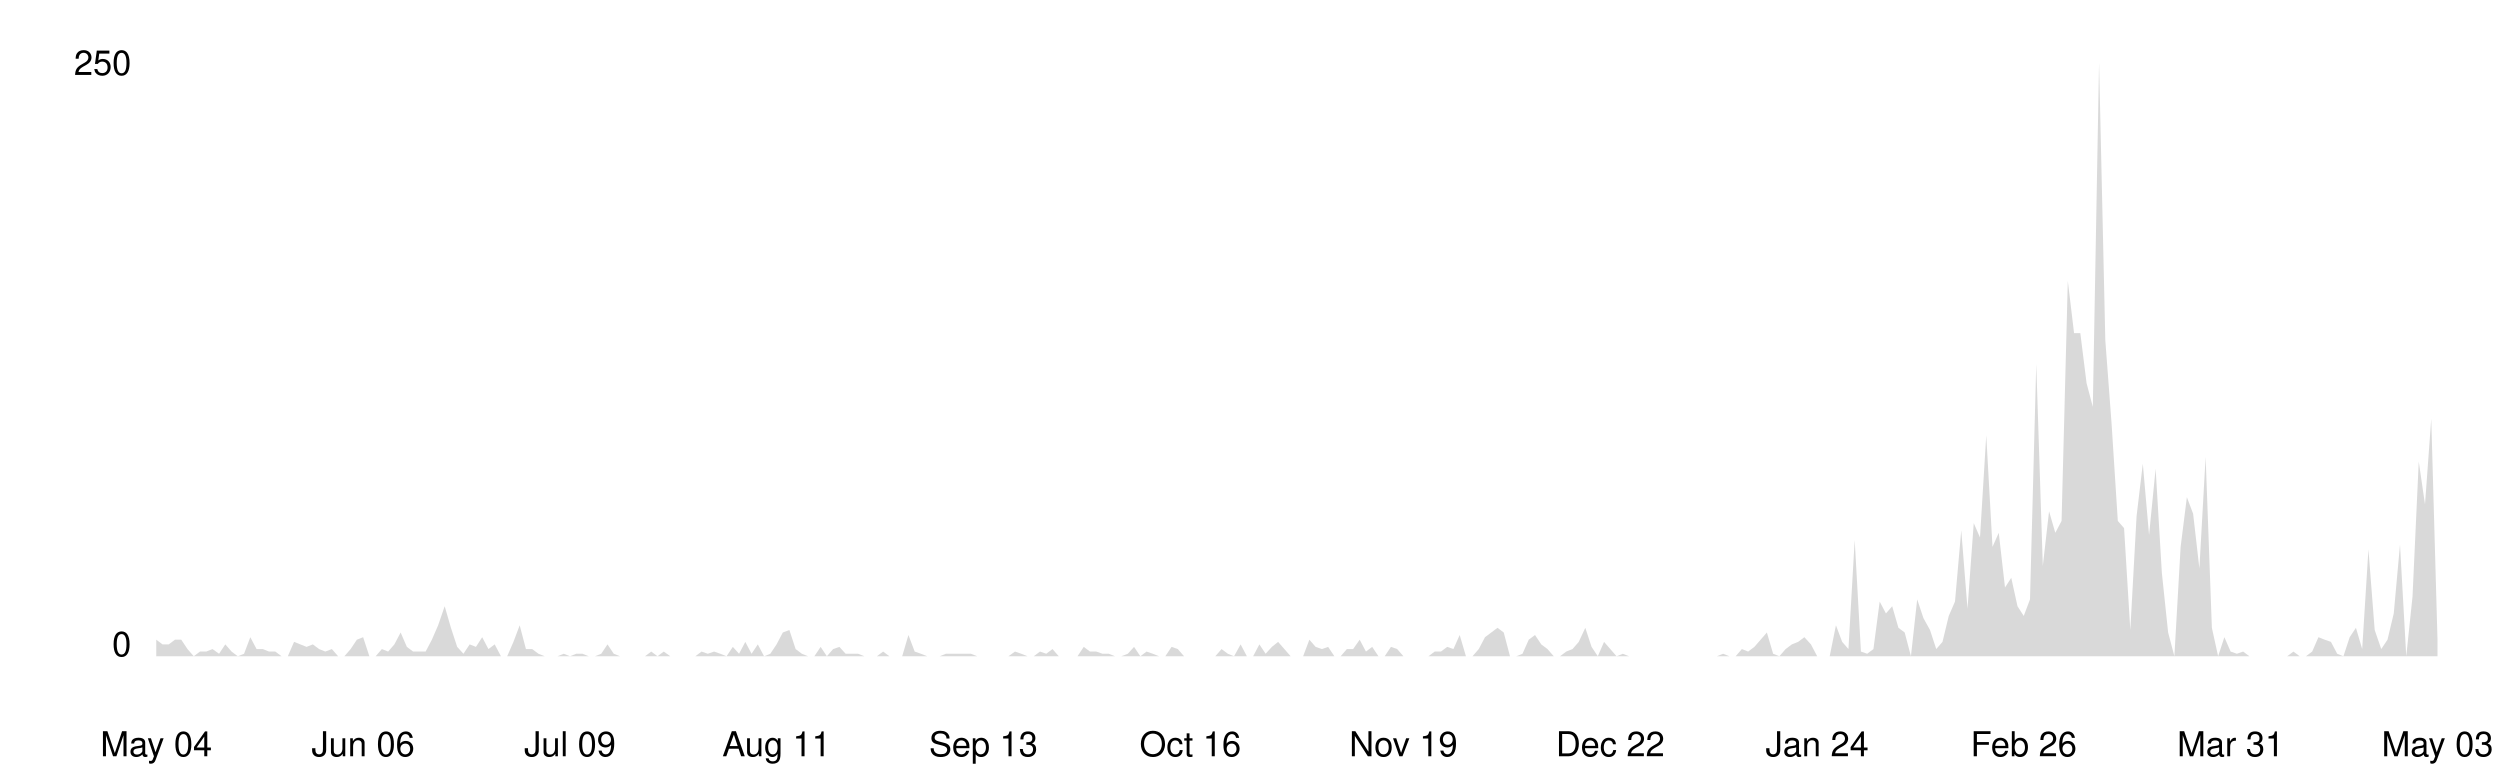
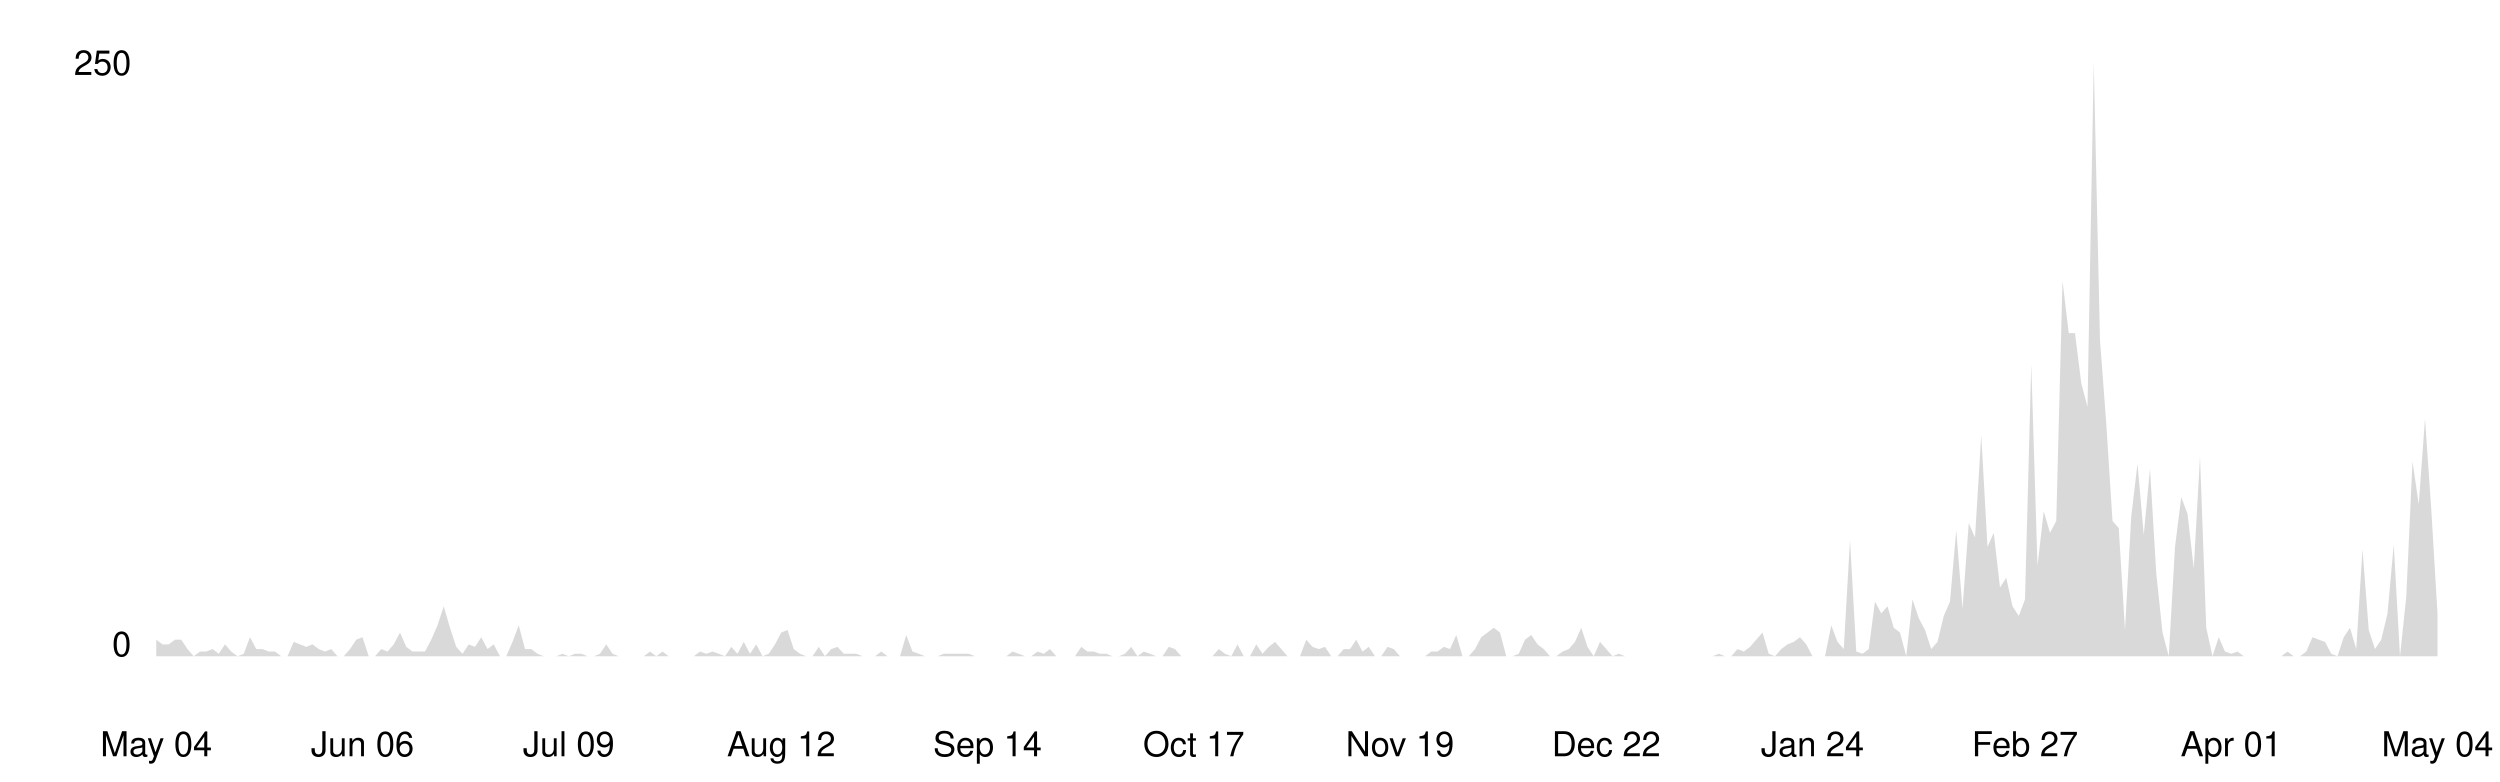
<svg xmlns="http://www.w3.org/2000/svg" viewBox="0 0 800 250" width="100%">
  <style>
    .line { fill: none; stroke-width: 2; stroke-linecap: round; stroke-linejoin: round; }
    .area { opacity: 0.15; }
    .axis-label { font-family: -apple-system, BlinkMacSystemFont, 'Segoe UI', Helvetica, Arial, sans-serif; font-size: 11px; }
    .axis-line { stroke-width: 1; }

    @media (prefers-color-scheme: dark) {
      .line { stroke: #58a6ff; }
      .area { fill: #58a6ff; }
      .axis-label { fill: #8b949e; }
      .axis-line { stroke: #30363d; }
    }
    @media (prefers-color-scheme: light) {
      .line { stroke: #0969da; }
      .area { fill: #0969da; }
      .axis-label { fill: #57606a; }
      .axis-line { stroke: #d0d7de; }
    }
  </style>
  <line class="axis-line" x1="50" y1="20" x2="50" y2="210" />
  <line class="axis-line" x1="50" y1="210" x2="780" y2="210" />
-   <polygon class="area" points="50.0,204.7 52.0,206.2 54.0,206.2 56.0,204.7 58.0,204.7 60.0,207.7 62.0,210.0 64.0,208.5 66.0,208.5 68.0,207.7 70.1,209.2 72.1,206.2 74.1,208.5 76.1,210.0 78.1,209.2 80.1,203.9 82.1,207.7 84.1,207.7 86.1,208.5 88.1,208.5 90.1,210.0 92.1,210.0 94.1,205.4 96.1,206.2 98.1,207.0 100.1,206.2 102.1,207.7 104.1,208.5 106.2,207.7 108.2,210.0 110.2,210.0 112.2,207.7 114.2,204.7 116.2,203.9 118.2,210.0 120.2,210.0 122.2,207.7 124.2,208.5 126.2,206.2 128.2,202.4 130.2,207.0 132.2,208.5 134.2,208.5 136.2,208.5 138.2,204.7 140.2,200.1 142.3,194.0 144.3,200.9 146.3,207.0 148.3,209.2 150.3,206.2 152.3,207.0 154.3,203.9 156.3,207.7 158.3,206.2 160.3,210.0 162.3,210.0 164.3,205.4 166.3,200.1 168.3,207.7 170.3,207.7 172.3,209.2 174.3,210.0 176.3,210.0 178.4,210.0 180.4,209.2 182.4,210.0 184.4,209.2 186.4,209.2 188.4,210.0 190.4,210.0 192.4,209.2 194.4,206.2 196.4,209.2 198.4,210.0 200.4,210.0 202.4,210.0 204.4,210.0 206.4,210.0 208.4,208.5 210.4,210.0 212.4,208.5 214.5,210.0 216.5,210.0 218.5,210.0 220.5,210.0 222.5,210.0 224.5,208.5 226.5,209.2 228.5,208.5 230.5,209.2 232.5,210.0 234.5,207.0 236.5,209.2 238.5,205.4 240.5,209.2 242.5,206.2 244.5,210.0 246.5,209.2 248.5,206.2 250.5,202.4 252.6,201.6 254.6,207.7 256.6,209.2 258.6,210.0 260.6,210.0 262.6,207.0 264.6,210.0 266.6,207.7 268.6,207.0 270.6,209.2 272.6,209.2 274.6,209.2 276.6,210.0 278.6,210.0 280.6,210.0 282.6,208.5 284.6,210.0 286.6,210.0 288.7,210.0 290.7,203.2 292.7,208.5 294.7,209.2 296.7,210.0 298.7,210.0 300.7,210.0 302.7,209.2 304.7,209.2 306.7,209.2 308.7,209.2 310.7,209.2 312.7,210.0 314.7,210.0 316.7,210.0 318.7,210.0 320.7,210.0 322.7,210.0 324.8,208.5 326.8,209.2 328.8,210.0 330.8,210.0 332.8,208.5 334.8,209.2 336.8,207.7 338.8,210.0 340.8,210.0 342.8,210.0 344.8,210.0 346.8,207.0 348.8,208.5 350.8,208.5 352.8,209.2 354.8,209.2 356.8,210.0 358.8,210.0 360.9,209.2 362.9,207.0 364.9,210.0 366.9,208.5 368.9,209.2 370.9,210.0 372.9,210.0 374.9,207.0 376.9,207.7 378.9,210.0 380.9,210.0 382.9,210.0 384.9,210.0 386.9,210.0 388.9,210.0 390.9,207.7 392.9,209.2 394.9,210.0 397.0,206.2 399.0,210.0 401.0,210.0 403.0,206.2 405.0,209.2 407.0,207.0 409.0,205.4 411.0,207.7 413.0,210.0 415.0,210.0 417.0,210.0 419.0,204.7 421.0,207.0 423.0,207.7 425.0,207.0 427.0,210.0 429.0,210.0 431.0,207.7 433.0,207.7 435.1,204.7 437.1,208.5 439.1,207.0 441.1,210.0 443.1,210.0 445.1,207.0 447.1,207.7 449.1,210.0 451.1,210.0 453.1,210.0 455.1,210.0 457.1,210.0 459.1,208.5 461.1,208.5 463.1,207.0 465.1,207.7 467.1,203.2 469.1,210.0 471.2,210.0 473.2,207.7 475.2,203.9 477.2,202.4 479.2,200.9 481.2,202.4 483.2,210.0 485.2,210.0 487.2,209.2 489.2,204.7 491.2,203.2 493.2,206.2 495.2,207.7 497.2,210.0 499.2,210.0 501.2,208.5 503.2,207.7 505.2,205.4 507.3,200.9 509.3,207.0 511.3,210.0 513.3,205.4 515.3,207.7 517.3,210.0 519.3,209.2 521.3,210.0 523.3,210.0 525.3,210.0 527.3,210.0 529.3,210.0 531.3,210.0 533.3,210.0 535.3,210.0 537.3,210.0 539.3,210.0 541.3,210.0 543.4,210.0 545.4,210.0 547.4,210.0 549.4,210.0 551.4,209.2 553.4,210.0 555.4,210.0 557.4,207.7 559.4,208.5 561.4,207.0 563.4,204.7 565.4,202.4 567.4,209.2 569.4,210.0 571.4,207.7 573.4,206.2 575.4,205.4 577.4,203.9 579.5,206.2 581.5,210.0 583.5,210.0 585.5,210.0 587.5,200.1 589.5,205.4 591.5,207.7 593.5,172.8 595.5,208.5 597.5,209.2 599.5,207.7 601.5,192.5 603.5,196.3 605.5,194.0 607.5,200.9 609.5,202.4 611.5,210.0 613.5,191.8 615.5,197.8 617.6,201.6 619.6,207.7 621.6,205.4 623.6,197.1 625.6,192.5 627.6,169.7 629.6,194.8 631.6,167.4 633.6,172.0 635.6,139.3 637.6,175.0 639.6,170.5 641.6,188.0 643.6,184.9 645.6,194.0 647.6,197.1 649.6,191.8 651.6,116.5 653.7,181.1 655.7,163.6 657.7,170.5 659.7,166.7 661.7,89.9 663.7,106.6 665.7,106.6 667.7,122.6 669.7,130.2 671.7,20.0 673.7,108.9 675.7,135.5 677.7,166.7 679.7,169.0 681.7,201.6 683.7,165.2 685.7,148.4 687.7,171.2 689.8,150.0 691.8,183.4 693.8,202.4 695.8,210.0 697.8,175.0 699.8,159.1 701.8,164.4 703.8,181.9 705.8,146.2 707.8,200.9 709.8,210.0 711.8,203.9 713.8,208.5 715.8,209.2 717.8,208.5 719.8,210.0 721.8,210.0 723.8,210.0 725.9,210.0 727.9,210.0 729.9,210.0 731.9,210.0 733.9,208.5 735.9,210.0 737.9,210.0 739.9,208.5 741.9,203.9 743.9,204.7 745.9,205.4 747.9,209.2 749.9,210.0 751.9,203.9 753.9,200.9 755.9,207.7 757.9,175.8 759.9,201.6 762.0,207.7 764.0,204.7 766.0,196.3 768.0,174.3 770.0,210.0 772.0,191.0 774.0,147.7 776.0,161.4 778.0,134.0 780.0,204.7 780.0,210.0 50.0,210.0" />
-   <polyline class="line" points="50.0,204.7 52.0,206.2 54.0,206.2 56.0,204.7 58.0,204.7 60.0,207.7 62.0,210.0 64.0,208.5 66.0,208.5 68.0,207.7 70.1,209.2 72.1,206.2 74.1,208.5 76.1,210.0 78.1,209.2 80.1,203.9 82.1,207.7 84.1,207.7 86.1,208.5 88.1,208.5 90.1,210.0 92.1,210.0 94.1,205.4 96.1,206.2 98.1,207.0 100.1,206.2 102.1,207.7 104.1,208.5 106.2,207.7 108.2,210.0 110.2,210.0 112.2,207.7 114.2,204.7 116.2,203.9 118.2,210.0 120.2,210.0 122.2,207.7 124.2,208.5 126.2,206.2 128.2,202.4 130.2,207.0 132.2,208.5 134.2,208.5 136.2,208.5 138.2,204.7 140.2,200.1 142.3,194.0 144.3,200.9 146.3,207.0 148.3,209.2 150.3,206.2 152.3,207.0 154.3,203.9 156.3,207.7 158.3,206.2 160.3,210.0 162.3,210.0 164.3,205.4 166.3,200.1 168.3,207.7 170.3,207.7 172.3,209.2 174.3,210.0 176.3,210.0 178.4,210.0 180.4,209.2 182.4,210.0 184.4,209.2 186.4,209.2 188.4,210.0 190.4,210.0 192.4,209.2 194.4,206.2 196.4,209.2 198.4,210.0 200.4,210.0 202.4,210.0 204.4,210.0 206.4,210.0 208.4,208.5 210.4,210.0 212.4,208.5 214.5,210.0 216.5,210.0 218.5,210.0 220.5,210.0 222.5,210.0 224.5,208.5 226.5,209.2 228.5,208.5 230.5,209.2 232.5,210.0 234.5,207.0 236.5,209.2 238.5,205.4 240.5,209.2 242.5,206.2 244.5,210.0 246.5,209.2 248.5,206.2 250.5,202.4 252.6,201.6 254.6,207.7 256.6,209.2 258.6,210.0 260.6,210.0 262.6,207.0 264.6,210.0 266.6,207.7 268.6,207.0 270.6,209.2 272.6,209.2 274.6,209.2 276.6,210.0 278.6,210.0 280.6,210.0 282.6,208.5 284.6,210.0 286.6,210.0 288.7,210.0 290.7,203.2 292.7,208.5 294.7,209.2 296.7,210.0 298.7,210.0 300.7,210.0 302.7,209.2 304.7,209.2 306.7,209.2 308.7,209.2 310.7,209.2 312.7,210.0 314.7,210.0 316.7,210.0 318.7,210.0 320.7,210.0 322.7,210.0 324.8,208.5 326.8,209.2 328.8,210.0 330.8,210.0 332.8,208.5 334.8,209.2 336.8,207.7 338.8,210.0 340.8,210.0 342.8,210.0 344.8,210.0 346.8,207.0 348.8,208.5 350.8,208.5 352.8,209.2 354.8,209.2 356.8,210.0 358.8,210.0 360.9,209.2 362.9,207.0 364.9,210.0 366.9,208.5 368.9,209.2 370.9,210.0 372.9,210.0 374.9,207.0 376.9,207.7 378.9,210.0 380.9,210.0 382.9,210.0 384.9,210.0 386.9,210.0 388.9,210.0 390.9,207.7 392.9,209.2 394.9,210.0 397.0,206.2 399.0,210.0 401.0,210.0 403.0,206.2 405.0,209.2 407.0,207.0 409.0,205.4 411.0,207.7 413.0,210.0 415.0,210.0 417.0,210.0 419.0,204.7 421.0,207.0 423.0,207.7 425.0,207.0 427.0,210.0 429.0,210.0 431.0,207.7 433.0,207.7 435.1,204.7 437.1,208.5 439.1,207.0 441.1,210.0 443.1,210.0 445.1,207.0 447.1,207.7 449.1,210.0 451.1,210.0 453.1,210.0 455.1,210.0 457.1,210.0 459.1,208.5 461.1,208.5 463.1,207.0 465.1,207.7 467.1,203.2 469.1,210.0 471.2,210.0 473.2,207.7 475.2,203.9 477.2,202.4 479.2,200.9 481.2,202.4 483.2,210.0 485.2,210.0 487.2,209.2 489.2,204.7 491.2,203.2 493.2,206.2 495.2,207.7 497.2,210.0 499.2,210.0 501.2,208.5 503.2,207.7 505.2,205.4 507.3,200.9 509.3,207.0 511.3,210.0 513.3,205.4 515.3,207.7 517.3,210.0 519.3,209.2 521.3,210.0 523.3,210.0 525.3,210.0 527.3,210.0 529.3,210.0 531.3,210.0 533.3,210.0 535.3,210.0 537.3,210.0 539.3,210.0 541.3,210.0 543.4,210.0 545.4,210.0 547.4,210.0 549.4,210.0 551.4,209.2 553.4,210.0 555.4,210.0 557.4,207.7 559.4,208.5 561.4,207.0 563.4,204.7 565.4,202.4 567.4,209.2 569.4,210.0 571.4,207.7 573.4,206.2 575.4,205.4 577.4,203.9 579.5,206.2 581.5,210.0 583.5,210.0 585.5,210.0 587.5,200.1 589.5,205.4 591.5,207.7 593.5,172.8 595.5,208.5 597.5,209.2 599.5,207.7 601.5,192.5 603.5,196.3 605.5,194.0 607.5,200.9 609.5,202.4 611.5,210.0 613.5,191.8 615.5,197.8 617.6,201.6 619.6,207.7 621.6,205.4 623.6,197.1 625.6,192.5 627.6,169.7 629.6,194.8 631.6,167.4 633.6,172.0 635.6,139.3 637.6,175.0 639.6,170.5 641.6,188.0 643.6,184.9 645.6,194.0 647.6,197.1 649.6,191.8 651.6,116.5 653.7,181.1 655.7,163.6 657.7,170.5 659.7,166.7 661.7,89.9 663.7,106.6 665.7,106.6 667.7,122.6 669.7,130.2 671.7,20.0 673.7,108.9 675.7,135.5 677.7,166.7 679.7,169.0 681.7,201.6 683.7,165.2 685.7,148.4 687.7,171.2 689.8,150.0 691.8,183.4 693.8,202.4 695.8,210.0 697.8,175.0 699.8,159.1 701.8,164.4 703.8,181.9 705.8,146.2 707.8,200.9 709.8,210.0 711.8,203.9 713.8,208.5 715.8,209.2 717.8,208.5 719.8,210.0 721.8,210.0 723.8,210.0 725.9,210.0 727.9,210.0 729.9,210.0 731.9,210.0 733.9,208.5 735.9,210.0 737.9,210.0 739.9,208.5 741.9,203.9 743.9,204.7 745.9,205.4 747.9,209.2 749.9,210.0 751.9,203.9 753.9,200.9 755.9,207.7 757.9,175.8 759.9,201.6 762.0,207.7 764.0,204.7 766.0,196.3 768.0,174.3 770.0,210.0 772.0,191.0 774.0,147.7 776.0,161.4 778.0,134.0 780.0,204.7" />
+   <polygon class="area" points="50.0,204.7 52.0,206.2 54.0,206.2 56.0,204.7 58.0,204.7 60.0,207.7 62.0,210.0 64.0,208.5 66.0,208.5 68.0,207.7 70.0,209.2 72.0,206.2 74.0,208.5 76.0,210.0 78.0,209.2 80.0,203.9 82.0,207.7 84.0,207.7 86.0,208.5 88.0,208.5 90.0,210.0 92.0,210.0 94.0,205.4 96.0,206.2 98.0,207.0 100.0,206.2 102.0,207.7 104.0,208.5 106.0,207.7 108.0,210.0 110.0,210.0 112.0,207.7 114.0,204.7 116.0,203.9 118.0,210.0 120.0,210.0 122.0,207.7 124.0,208.5 126.0,206.2 128.0,202.4 130.0,207.0 132.0,208.5 134.0,208.5 136.0,208.5 138.0,204.7 140.0,200.1 142.0,194.0 144.0,200.9 146.0,207.0 148.0,209.2 150.0,206.2 152.0,207.0 154.0,203.9 156.0,207.7 158.0,206.2 160.0,210.0 162.0,210.0 164.0,205.4 166.0,200.1 168.0,207.7 170.0,207.7 172.0,209.2 174.0,210.0 176.0,210.0 178.0,210.0 180.0,209.2 182.0,210.0 184.0,209.2 186.0,209.2 188.0,210.0 190.0,210.0 192.0,209.2 194.0,206.2 196.0,209.2 198.0,210.0 200.0,210.0 202.0,210.0 204.0,210.0 206.0,210.0 208.0,208.5 210.0,210.0 212.0,208.5 214.0,210.0 216.0,210.0 218.0,210.0 220.0,210.0 222.0,210.0 224.0,208.5 226.0,209.2 228.0,208.5 230.0,209.2 232.0,210.0 234.0,207.0 236.0,209.2 238.0,205.4 240.0,209.2 242.0,206.2 244.0,210.0 246.0,209.2 248.0,206.2 250.0,202.4 252.0,201.6 254.0,207.7 256.0,209.2 258.0,210.0 260.0,210.0 262.0,207.0 264.0,210.0 266.0,207.7 268.0,207.0 270.0,209.2 272.0,209.2 274.0,209.2 276.0,210.0 278.0,210.0 280.0,210.0 282.0,208.5 284.0,210.0 286.0,210.0 288.0,210.0 290.0,203.2 292.0,208.5 294.0,209.2 296.0,210.0 298.0,210.0 300.0,210.0 302.0,209.2 304.0,209.2 306.0,209.2 308.0,209.2 310.0,209.2 312.0,210.0 314.0,210.0 316.0,210.0 318.0,210.0 320.0,210.0 322.0,210.0 324.0,208.5 326.0,209.2 328.0,210.0 330.0,210.0 332.0,208.5 334.0,209.2 336.0,207.7 338.0,210.0 340.0,210.0 342.0,210.0 344.0,210.0 346.0,207.0 348.0,208.5 350.0,208.5 352.0,209.2 354.0,209.2 356.0,210.0 358.0,210.0 360.0,209.2 362.0,207.0 364.0,210.0 366.0,208.5 368.0,209.2 370.0,210.0 372.0,210.0 374.0,207.0 376.0,207.7 378.0,210.0 380.0,210.0 382.0,210.0 384.0,210.0 386.0,210.0 388.0,210.0 390.0,207.7 392.0,209.2 394.0,210.0 396.0,206.2 398.0,210.0 400.0,210.0 402.0,206.2 404.0,209.2 406.0,207.0 408.0,205.4 410.0,207.7 412.0,210.0 414.0,210.0 416.0,210.0 418.0,204.7 420.0,207.0 422.0,207.7 424.0,207.0 426.0,210.0 428.0,210.0 430.0,207.7 432.0,207.7 434.0,204.7 436.0,208.5 438.0,207.0 440.0,210.0 442.0,210.0 444.0,207.0 446.0,207.7 448.0,210.0 450.0,210.0 452.0,210.0 454.0,210.0 456.0,210.0 458.0,208.5 460.0,208.5 462.0,207.0 464.0,207.7 466.0,203.2 468.0,210.0 470.0,210.0 472.0,207.7 474.0,203.9 476.0,202.4 478.0,200.9 480.0,202.4 482.0,210.0 484.0,210.0 486.0,209.2 488.0,204.7 490.0,203.2 492.0,206.2 494.0,207.7 496.0,210.0 498.0,210.0 500.0,208.5 502.0,207.7 504.0,205.4 506.0,200.9 508.0,207.0 510.0,210.0 512.0,205.4 514.0,207.7 516.0,210.0 518.0,209.2 520.0,210.0 522.0,210.0 524.0,210.0 526.0,210.0 528.0,210.0 530.0,210.0 532.0,210.0 534.0,210.0 536.0,210.0 538.0,210.0 540.0,210.0 542.0,210.0 544.0,210.0 546.0,210.0 548.0,210.0 550.0,209.2 552.0,210.0 554.0,210.0 556.0,207.7 558.0,208.5 560.0,207.0 562.0,204.7 564.0,202.4 566.0,209.2 568.0,210.0 570.0,207.7 572.0,206.2 574.0,205.4 576.0,203.9 578.0,206.2 580.0,210.0 582.0,210.0 584.0,210.0 586.0,200.1 588.0,205.4 590.0,207.7 592.0,172.8 594.0,208.5 596.0,209.2 598.0,207.7 600.0,192.5 602.0,196.3 604.0,194.0 606.0,200.9 608.0,202.4 610.0,210.0 612.0,191.8 614.0,197.8 616.0,201.6 618.0,207.7 620.0,205.4 622.0,197.1 624.0,192.5 626.0,169.7 628.0,194.8 630.0,167.4 632.0,172.0 634.0,139.3 636.0,175.0 638.0,170.5 640.0,188.0 642.0,184.9 644.0,194.0 646.0,197.1 648.0,191.8 650.0,116.5 652.0,181.1 654.0,163.6 656.0,170.5 658.0,166.7 660.0,89.9 662.0,106.6 664.0,106.6 666.0,122.6 668.0,130.2 670.0,20.0 672.0,108.9 674.0,135.5 676.0,166.7 678.0,169.0 680.0,201.6 682.0,165.2 684.0,148.4 686.0,171.2 688.0,150.0 690.0,183.4 692.0,202.4 694.0,210.0 696.0,175.0 698.0,159.1 700.0,164.4 702.0,181.9 704.0,146.2 706.0,200.9 708.0,210.0 710.0,203.9 712.0,208.5 714.0,209.2 716.0,208.5 718.0,210.0 720.0,210.0 722.0,210.0 724.0,210.0 726.0,210.0 728.0,210.0 730.0,210.0 732.0,208.5 734.0,210.0 736.0,210.0 738.0,208.5 740.0,203.9 742.0,204.7 744.0,205.4 746.0,209.2 748.0,210.0 750.0,203.9 752.0,200.9 754.0,207.7 756.0,175.8 758.0,201.6 760.0,207.7 762.0,204.7 764.0,196.3 766.0,174.3 768.0,210.0 770.0,191.0 772.0,147.7 774.0,161.4 776.0,134.0 778.0,162.9 780.0,196.3 780.0,210.0 50.0,210.0" />
+   <polyline class="line" points="50.0,204.7 52.0,206.2 54.0,206.2 56.0,204.7 58.0,204.7 60.0,207.7 62.0,210.0 64.0,208.5 66.0,208.5 68.0,207.7 70.0,209.2 72.0,206.2 74.0,208.5 76.0,210.0 78.0,209.2 80.0,203.9 82.0,207.7 84.0,207.7 86.0,208.5 88.0,208.5 90.0,210.0 92.0,210.0 94.0,205.4 96.0,206.2 98.0,207.0 100.0,206.2 102.0,207.7 104.0,208.5 106.0,207.7 108.0,210.0 110.0,210.0 112.0,207.7 114.0,204.7 116.0,203.9 118.0,210.0 120.0,210.0 122.0,207.7 124.0,208.5 126.0,206.2 128.0,202.4 130.0,207.0 132.0,208.5 134.0,208.5 136.0,208.5 138.0,204.7 140.0,200.1 142.0,194.0 144.0,200.9 146.0,207.0 148.0,209.2 150.0,206.2 152.0,207.0 154.0,203.9 156.0,207.7 158.0,206.2 160.0,210.0 162.0,210.0 164.0,205.4 166.0,200.1 168.0,207.7 170.0,207.7 172.0,209.2 174.0,210.0 176.0,210.0 178.0,210.0 180.0,209.2 182.0,210.0 184.0,209.2 186.0,209.2 188.0,210.0 190.0,210.0 192.0,209.2 194.0,206.2 196.0,209.2 198.0,210.0 200.0,210.0 202.0,210.0 204.0,210.0 206.0,210.0 208.0,208.5 210.0,210.0 212.0,208.5 214.0,210.0 216.0,210.0 218.0,210.0 220.0,210.0 222.0,210.0 224.0,208.5 226.0,209.2 228.0,208.5 230.0,209.2 232.0,210.0 234.0,207.0 236.0,209.2 238.0,205.4 240.0,209.2 242.0,206.2 244.0,210.0 246.0,209.2 248.0,206.2 250.0,202.4 252.0,201.6 254.0,207.7 256.0,209.2 258.0,210.0 260.0,210.0 262.0,207.0 264.0,210.0 266.0,207.7 268.0,207.0 270.0,209.2 272.0,209.2 274.0,209.2 276.0,210.0 278.0,210.0 280.0,210.0 282.0,208.5 284.0,210.0 286.0,210.0 288.0,210.0 290.0,203.2 292.0,208.5 294.0,209.2 296.0,210.0 298.0,210.0 300.0,210.0 302.0,209.2 304.0,209.2 306.0,209.2 308.0,209.2 310.0,209.2 312.0,210.0 314.0,210.0 316.0,210.0 318.0,210.0 320.0,210.0 322.0,210.0 324.0,208.5 326.0,209.2 328.0,210.0 330.0,210.0 332.0,208.5 334.0,209.2 336.0,207.7 338.0,210.0 340.0,210.0 342.0,210.0 344.0,210.0 346.0,207.0 348.0,208.5 350.0,208.5 352.0,209.2 354.0,209.2 356.0,210.0 358.0,210.0 360.0,209.2 362.0,207.0 364.0,210.0 366.0,208.5 368.0,209.2 370.0,210.0 372.0,210.0 374.0,207.0 376.0,207.7 378.0,210.0 380.0,210.0 382.0,210.0 384.0,210.0 386.0,210.0 388.0,210.0 390.0,207.7 392.0,209.2 394.0,210.0 396.0,206.2 398.0,210.0 400.0,210.0 402.0,206.2 404.0,209.2 406.0,207.0 408.0,205.4 410.0,207.7 412.0,210.0 414.0,210.0 416.0,210.0 418.0,204.7 420.0,207.0 422.0,207.7 424.0,207.0 426.0,210.0 428.0,210.0 430.0,207.7 432.0,207.7 434.0,204.7 436.0,208.5 438.0,207.0 440.0,210.0 442.0,210.0 444.0,207.0 446.0,207.7 448.0,210.0 450.0,210.0 452.0,210.0 454.0,210.0 456.0,210.0 458.0,208.5 460.0,208.5 462.0,207.0 464.0,207.7 466.0,203.2 468.0,210.0 470.0,210.0 472.0,207.7 474.0,203.9 476.0,202.4 478.0,200.9 480.0,202.4 482.0,210.0 484.0,210.0 486.0,209.2 488.0,204.7 490.0,203.2 492.0,206.2 494.0,207.7 496.0,210.0 498.0,210.0 500.0,208.5 502.0,207.7 504.0,205.4 506.0,200.9 508.0,207.0 510.0,210.0 512.0,205.4 514.0,207.7 516.0,210.0 518.0,209.2 520.0,210.0 522.0,210.0 524.0,210.0 526.0,210.0 528.0,210.0 530.0,210.0 532.0,210.0 534.0,210.0 536.0,210.0 538.0,210.0 540.0,210.0 542.0,210.0 544.0,210.0 546.0,210.0 548.0,210.0 550.0,209.2 552.0,210.0 554.0,210.0 556.0,207.7 558.0,208.5 560.0,207.0 562.0,204.7 564.0,202.4 566.0,209.2 568.0,210.0 570.0,207.7 572.0,206.2 574.0,205.4 576.0,203.9 578.0,206.2 580.0,210.0 582.0,210.0 584.0,210.0 586.0,200.1 588.0,205.4 590.0,207.7 592.0,172.8 594.0,208.5 596.0,209.2 598.0,207.7 600.0,192.5 602.0,196.3 604.0,194.0 606.0,200.9 608.0,202.4 610.0,210.0 612.0,191.8 614.0,197.8 616.0,201.6 618.0,207.7 620.0,205.4 622.0,197.1 624.0,192.5 626.0,169.7 628.0,194.8 630.0,167.4 632.0,172.0 634.0,139.3 636.0,175.0 638.0,170.5 640.0,188.0 642.0,184.9 644.0,194.0 646.0,197.1 648.0,191.8 650.0,116.5 652.0,181.1 654.0,163.6 656.0,170.5 658.0,166.7 660.0,89.9 662.0,106.6 664.0,106.6 666.0,122.6 668.0,130.2 670.0,20.0 672.0,108.9 674.0,135.5 676.0,166.7 678.0,169.0 680.0,201.6 682.0,165.2 684.0,148.4 686.0,171.2 688.0,150.0 690.0,183.4 692.0,202.4 694.0,210.0 696.0,175.0 698.0,159.1 700.0,164.4 702.0,181.9 704.0,146.2 706.0,200.9 708.0,210.0 710.0,203.9 712.0,208.5 714.0,209.2 716.0,208.5 718.0,210.0 720.0,210.0 722.0,210.0 724.0,210.0 726.0,210.0 728.0,210.0 730.0,210.0 732.0,208.5 734.0,210.0 736.0,210.0 738.0,208.5 740.0,203.9 742.0,204.7 744.0,205.4 746.0,209.2 748.0,210.0 750.0,203.9 752.0,200.9 754.0,207.7 756.0,175.8 758.0,201.6 760.0,207.7 762.0,204.7 764.0,196.3 766.0,174.3 768.0,210.0 770.0,191.0 772.0,147.7 774.0,161.4 776.0,134.0 778.0,162.9 780.0,196.3" />
  <text x="42" y="210" text-anchor="end" class="axis-label">0</text>
  <text x="42" y="24" text-anchor="end" class="axis-label">250</text>
  <text x="50.0" y="242" text-anchor="middle" class="axis-label">May 04</text>
-   <text x="116.2" y="242" text-anchor="middle" class="axis-label">Jun 06</text>
-   <text x="182.4" y="242" text-anchor="middle" class="axis-label">Jul 09</text>
-   <text x="248.5" y="242" text-anchor="middle" class="axis-label">Aug 11</text>
-   <text x="314.7" y="242" text-anchor="middle" class="axis-label">Sep 13</text>
-   <text x="380.9" y="242" text-anchor="middle" class="axis-label">Oct 16</text>
-   <text x="449.1" y="242" text-anchor="middle" class="axis-label">Nov 19</text>
-   <text x="515.3" y="242" text-anchor="middle" class="axis-label">Dec 22</text>
-   <text x="581.5" y="242" text-anchor="middle" class="axis-label">Jan 24</text>
-   <text x="647.6" y="242" text-anchor="middle" class="axis-label">Feb 26</text>
-   <text x="713.8" y="242" text-anchor="middle" class="axis-label">Mar 31</text>
-   <text x="780.0" y="242" text-anchor="middle" class="axis-label">May 03</text>
+   <text x="116.0" y="242" text-anchor="middle" class="axis-label">Jun 06</text>
+   <text x="182.0" y="242" text-anchor="middle" class="axis-label">Jul 09</text>
+   <text x="250.0" y="242" text-anchor="middle" class="axis-label">Aug 12</text>
+   <text x="316.0" y="242" text-anchor="middle" class="axis-label">Sep 14</text>
+   <text x="382.0" y="242" text-anchor="middle" class="axis-label">Oct 17</text>
+   <text x="448.0" y="242" text-anchor="middle" class="axis-label">Nov 19</text>
+   <text x="514.0" y="242" text-anchor="middle" class="axis-label">Dec 22</text>
+   <text x="580.0" y="242" text-anchor="middle" class="axis-label">Jan 24</text>
+   <text x="648.0" y="242" text-anchor="middle" class="axis-label">Feb 27</text>
+   <text x="714.0" y="242" text-anchor="middle" class="axis-label">Apr 01</text>
+   <text x="780.0" y="242" text-anchor="middle" class="axis-label">May 04</text>
</svg>
